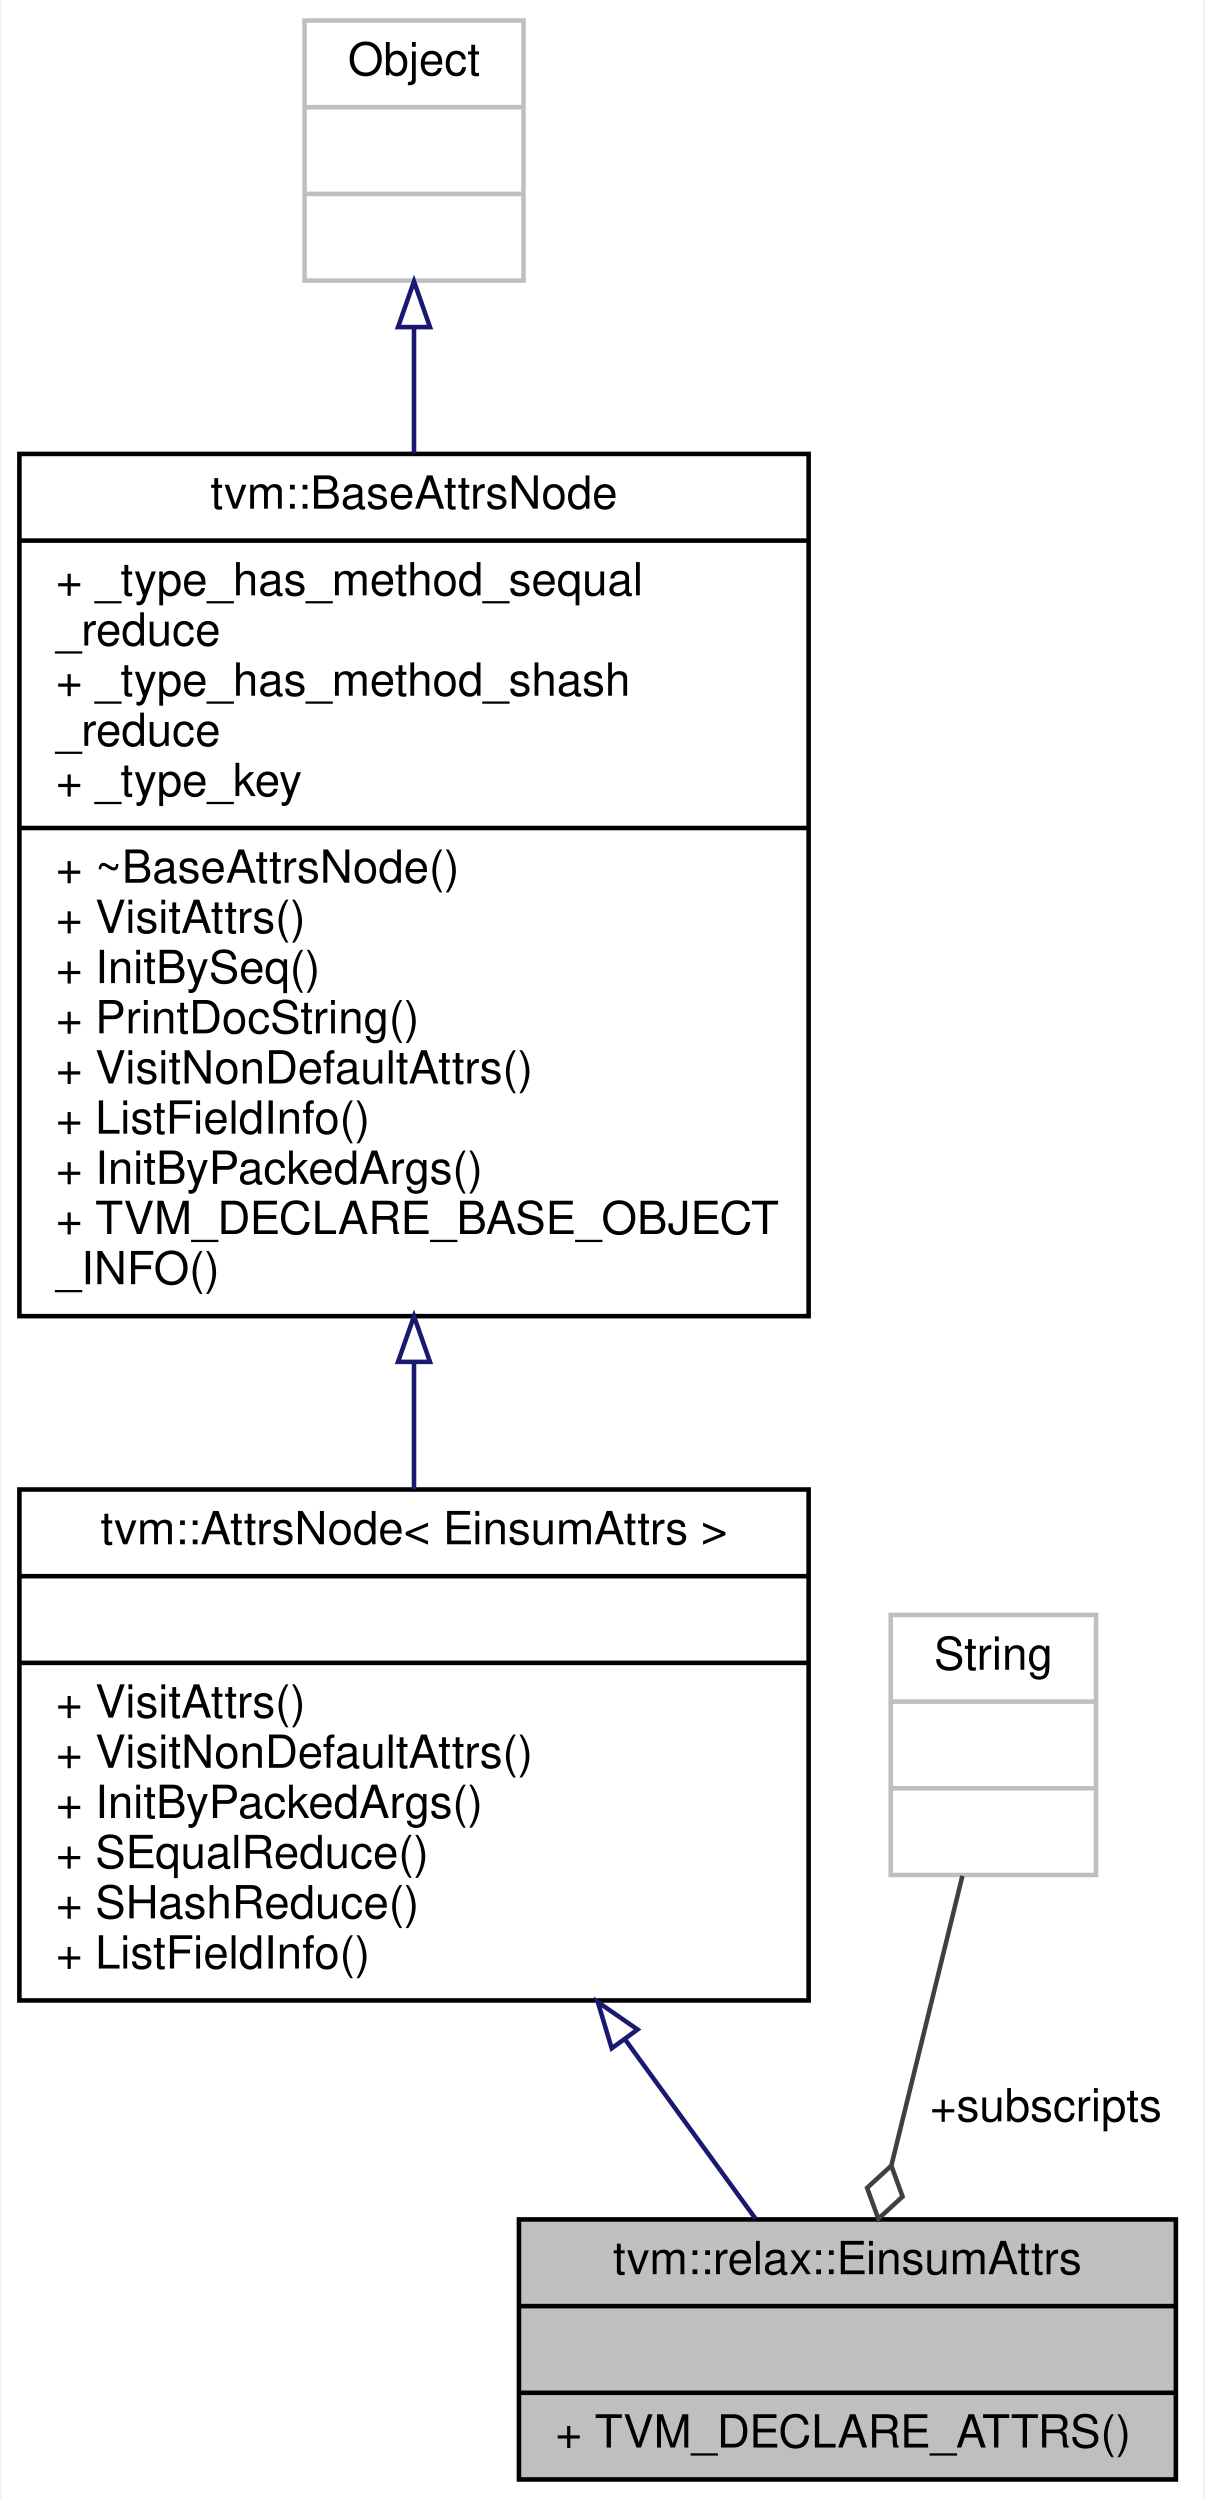
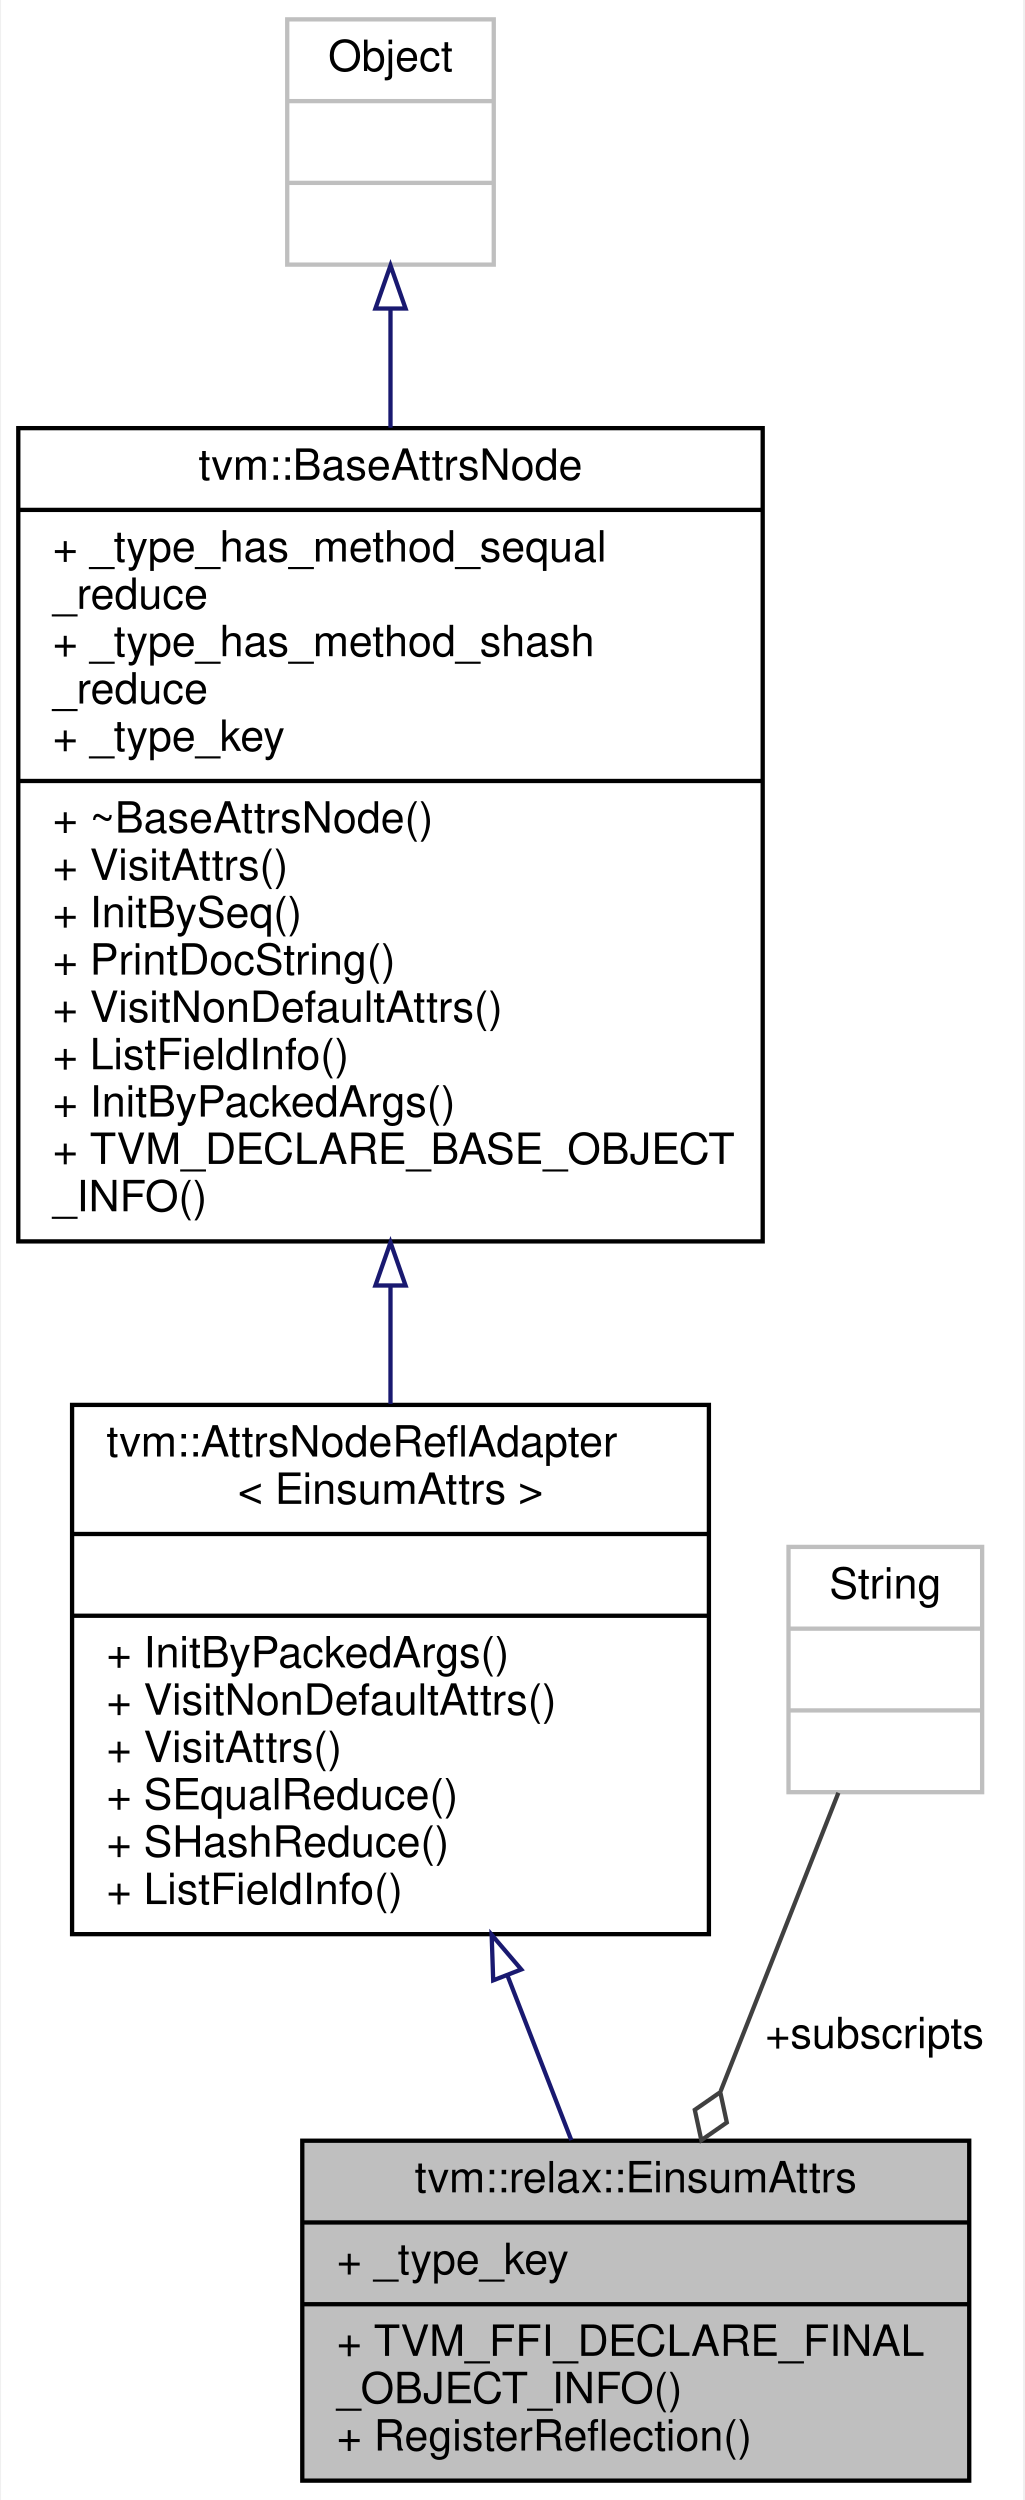
- <svg xmlns="http://www.w3.org/2000/svg" xmlns:xlink="http://www.w3.org/1999/xlink" width="264pt" height="548pt" viewBox="0.00 0.00 263.50 548.00">
-   <g id="graph0" class="graph" transform="scale(1 1) rotate(0) translate(4 544)">
-     <polygon fill="white" stroke="transparent" points="-4,4 -4,-544 259.5,-544 259.5,4 -4,4" />
+ <svg xmlns="http://www.w3.org/2000/svg" xmlns:xlink="http://www.w3.org/1999/xlink" width="238pt" height="581pt" viewBox="0.00 0.00 237.50 581.00">
+   <g id="graph0" class="graph" transform="scale(1 1) rotate(0) translate(4 577)">
+     <polygon fill="white" stroke="transparent" points="-4,4 -4,-577 233.5,-577 233.5,4 -4,4" />
    <g id="node1" class="node">
      <g id="a_node1">
        <a xlink:title="Attributes used in einsum operator.">
-           <polygon fill="#bfbfbf" stroke="black" points="109.5,-0.5 109.5,-57.5 253.5,-57.5 253.5,-0.5 109.5,-0.5" />
-           <text text-anchor="middle" x="181.5" y="-45.5" font-family="Helvetica,sans-Serif" font-size="10.00">tvm::relax::EinsumAttrs</text>
-           <polyline fill="none" stroke="black" points="109.5,-38.5 253.5,-38.5 " />
-           <text text-anchor="middle" x="181.5" y="-26.5" font-family="Helvetica,sans-Serif" font-size="10.00"> </text>
-           <polyline fill="none" stroke="black" points="109.5,-19.5 253.5,-19.5 " />
-           <text text-anchor="start" x="117.5" y="-7.5" font-family="Helvetica,sans-Serif" font-size="10.00">+ TVM_DECLARE_ATTRS()</text>
+           <polygon fill="#bfbfbf" stroke="black" points="66,-0.5 66,-79.5 221,-79.5 221,-0.5 66,-0.5" />
+           <text text-anchor="middle" x="143.5" y="-67.5" font-family="Helvetica,sans-Serif" font-size="10.00">tvm::relax::EinsumAttrs</text>
+           <polyline fill="none" stroke="black" points="66,-60.5 221,-60.5 " />
+           <text text-anchor="start" x="74" y="-48.5" font-family="Helvetica,sans-Serif" font-size="10.00">+ _type_key</text>
+           <polyline fill="none" stroke="black" points="66,-41.5 221,-41.5 " />
+           <text text-anchor="start" x="74" y="-29.5" font-family="Helvetica,sans-Serif" font-size="10.00">+ TVM_FFI_DECLARE_FINAL</text>
+           <text text-anchor="start" x="74" y="-18.5" font-family="Helvetica,sans-Serif" font-size="10.00">_OBJECT_INFO()</text>
+           <text text-anchor="start" x="74" y="-7.5" font-family="Helvetica,sans-Serif" font-size="10.00">+ RegisterReflection()</text>
        </a>
      </g>
    </g>
    <g id="node2" class="node">
      <g id="a_node2">
-         <a xlink:href="classtvm_1_1AttrsNode.html" target="_top" xlink:title=" ">
-           <polygon fill="white" stroke="black" points="0,-105.5 0,-217.5 173,-217.5 173,-105.5 0,-105.5" />
-           <text text-anchor="middle" x="86.5" y="-205.5" font-family="Helvetica,sans-Serif" font-size="10.00">tvm::AttrsNode&lt; EinsumAttrs &gt;</text>
-           <polyline fill="none" stroke="black" points="0,-198.5 173,-198.5 " />
-           <text text-anchor="middle" x="86.5" y="-186.5" font-family="Helvetica,sans-Serif" font-size="10.00"> </text>
-           <polyline fill="none" stroke="black" points="0,-179.5 173,-179.5 " />
-           <text text-anchor="start" x="8" y="-167.5" font-family="Helvetica,sans-Serif" font-size="10.00">+ VisitAttrs()</text>
-           <text text-anchor="start" x="8" y="-156.5" font-family="Helvetica,sans-Serif" font-size="10.00">+ VisitNonDefaultAttrs()</text>
-           <text text-anchor="start" x="8" y="-145.5" font-family="Helvetica,sans-Serif" font-size="10.00">+ InitByPackedArgs()</text>
-           <text text-anchor="start" x="8" y="-134.5" font-family="Helvetica,sans-Serif" font-size="10.00">+ SEqualReduce()</text>
-           <text text-anchor="start" x="8" y="-123.5" font-family="Helvetica,sans-Serif" font-size="10.00">+ SHashReduce()</text>
-           <text text-anchor="start" x="8" y="-112.5" font-family="Helvetica,sans-Serif" font-size="10.00">+ ListFieldInfo()</text>
+         <a xlink:href="classtvm_1_1AttrsNodeReflAdapter.html" target="_top" xlink:title=" ">
+           <polygon fill="white" stroke="black" points="12.5,-127.5 12.5,-250.5 160.5,-250.5 160.5,-127.5 12.5,-127.5" />
+           <text text-anchor="start" x="20.5" y="-238.5" font-family="Helvetica,sans-Serif" font-size="10.00">tvm::AttrsNodeReflAdapter</text>
+           <text text-anchor="middle" x="86.5" y="-227.5" font-family="Helvetica,sans-Serif" font-size="10.00">&lt; EinsumAttrs &gt;</text>
+           <polyline fill="none" stroke="black" points="12.5,-220.5 160.5,-220.5 " />
+           <text text-anchor="middle" x="86.5" y="-208.5" font-family="Helvetica,sans-Serif" font-size="10.00"> </text>
+           <polyline fill="none" stroke="black" points="12.5,-201.5 160.5,-201.5 " />
+           <text text-anchor="start" x="20.5" y="-189.5" font-family="Helvetica,sans-Serif" font-size="10.00">+ InitByPackedArgs()</text>
+           <text text-anchor="start" x="20.5" y="-178.5" font-family="Helvetica,sans-Serif" font-size="10.00">+ VisitNonDefaultAttrs()</text>
+           <text text-anchor="start" x="20.5" y="-167.5" font-family="Helvetica,sans-Serif" font-size="10.00">+ VisitAttrs()</text>
+           <text text-anchor="start" x="20.5" y="-156.5" font-family="Helvetica,sans-Serif" font-size="10.00">+ SEqualReduce()</text>
+           <text text-anchor="start" x="20.5" y="-145.5" font-family="Helvetica,sans-Serif" font-size="10.00">+ SHashReduce()</text>
+           <text text-anchor="start" x="20.5" y="-134.5" font-family="Helvetica,sans-Serif" font-size="10.00">+ ListFieldInfo()</text>
        </a>
      </g>
    </g>
    <g id="edge1" class="edge">
-       <path fill="none" stroke="midnightblue" d="M132.7,-97.04C142.78,-83.19 152.93,-69.24 161.35,-57.68" />
-       <polygon fill="none" stroke="midnightblue" points="129.84,-95.01 126.79,-105.16 135.5,-99.13 129.84,-95.01" />
+       <path fill="none" stroke="midnightblue" d="M113.71,-117.83C118.81,-104.68 123.96,-91.39 128.52,-79.64" />
+       <polygon fill="none" stroke="midnightblue" points="110.37,-116.77 110.01,-127.36 116.89,-119.3 110.37,-116.77" />
    </g>
    <g id="node3" class="node">
      <g id="a_node3">
        <a xlink:href="classtvm_1_1BaseAttrsNode.html" target="_top" xlink:title="Base class of all attribute class.">
-           <polygon fill="white" stroke="black" points="0,-255.5 0,-444.5 173,-444.5 173,-255.5 0,-255.5" />
-           <text text-anchor="middle" x="86.5" y="-432.5" font-family="Helvetica,sans-Serif" font-size="10.00">tvm::BaseAttrsNode</text>
-           <polyline fill="none" stroke="black" points="0,-425.5 173,-425.5 " />
-           <text text-anchor="start" x="8" y="-413.5" font-family="Helvetica,sans-Serif" font-size="10.00">+ _type_has_method_sequal</text>
-           <text text-anchor="start" x="8" y="-402.5" font-family="Helvetica,sans-Serif" font-size="10.00">_reduce</text>
-           <text text-anchor="start" x="8" y="-391.5" font-family="Helvetica,sans-Serif" font-size="10.00">+ _type_has_method_shash</text>
-           <text text-anchor="start" x="8" y="-380.5" font-family="Helvetica,sans-Serif" font-size="10.00">_reduce</text>
-           <text text-anchor="start" x="8" y="-369.5" font-family="Helvetica,sans-Serif" font-size="10.00">+ _type_key</text>
-           <polyline fill="none" stroke="black" points="0,-362.5 173,-362.5 " />
-           <text text-anchor="start" x="8" y="-350.5" font-family="Helvetica,sans-Serif" font-size="10.00">+ ~BaseAttrsNode()</text>
-           <text text-anchor="start" x="8" y="-339.5" font-family="Helvetica,sans-Serif" font-size="10.00">+ VisitAttrs()</text>
-           <text text-anchor="start" x="8" y="-328.5" font-family="Helvetica,sans-Serif" font-size="10.00">+ InitBySeq()</text>
-           <text text-anchor="start" x="8" y="-317.5" font-family="Helvetica,sans-Serif" font-size="10.00">+ PrintDocString()</text>
-           <text text-anchor="start" x="8" y="-306.5" font-family="Helvetica,sans-Serif" font-size="10.00">+ VisitNonDefaultAttrs()</text>
-           <text text-anchor="start" x="8" y="-295.5" font-family="Helvetica,sans-Serif" font-size="10.00">+ ListFieldInfo()</text>
-           <text text-anchor="start" x="8" y="-284.5" font-family="Helvetica,sans-Serif" font-size="10.00">+ InitByPackedArgs()</text>
-           <text text-anchor="start" x="8" y="-273.5" font-family="Helvetica,sans-Serif" font-size="10.00">+ TVM_DECLARE_BASE_OBJECT</text>
-           <text text-anchor="start" x="8" y="-262.5" font-family="Helvetica,sans-Serif" font-size="10.00">_INFO()</text>
+           <polygon fill="white" stroke="black" points="0,-288.5 0,-477.5 173,-477.5 173,-288.5 0,-288.5" />
+           <text text-anchor="middle" x="86.5" y="-465.5" font-family="Helvetica,sans-Serif" font-size="10.00">tvm::BaseAttrsNode</text>
+           <polyline fill="none" stroke="black" points="0,-458.5 173,-458.5 " />
+           <text text-anchor="start" x="8" y="-446.5" font-family="Helvetica,sans-Serif" font-size="10.00">+ _type_has_method_sequal</text>
+           <text text-anchor="start" x="8" y="-435.5" font-family="Helvetica,sans-Serif" font-size="10.00">_reduce</text>
+           <text text-anchor="start" x="8" y="-424.5" font-family="Helvetica,sans-Serif" font-size="10.00">+ _type_has_method_shash</text>
+           <text text-anchor="start" x="8" y="-413.5" font-family="Helvetica,sans-Serif" font-size="10.00">_reduce</text>
+           <text text-anchor="start" x="8" y="-402.5" font-family="Helvetica,sans-Serif" font-size="10.00">+ _type_key</text>
+           <polyline fill="none" stroke="black" points="0,-395.5 173,-395.5 " />
+           <text text-anchor="start" x="8" y="-383.5" font-family="Helvetica,sans-Serif" font-size="10.00">+ ~BaseAttrsNode()</text>
+           <text text-anchor="start" x="8" y="-372.5" font-family="Helvetica,sans-Serif" font-size="10.00">+ VisitAttrs()</text>
+           <text text-anchor="start" x="8" y="-361.5" font-family="Helvetica,sans-Serif" font-size="10.00">+ InitBySeq()</text>
+           <text text-anchor="start" x="8" y="-350.5" font-family="Helvetica,sans-Serif" font-size="10.00">+ PrintDocString()</text>
+           <text text-anchor="start" x="8" y="-339.5" font-family="Helvetica,sans-Serif" font-size="10.00">+ VisitNonDefaultAttrs()</text>
+           <text text-anchor="start" x="8" y="-328.5" font-family="Helvetica,sans-Serif" font-size="10.00">+ ListFieldInfo()</text>
+           <text text-anchor="start" x="8" y="-317.5" font-family="Helvetica,sans-Serif" font-size="10.00">+ InitByPackedArgs()</text>
+           <text text-anchor="start" x="8" y="-306.5" font-family="Helvetica,sans-Serif" font-size="10.00">+ TVM_DECLARE_BASE_OBJECT</text>
+           <text text-anchor="start" x="8" y="-295.5" font-family="Helvetica,sans-Serif" font-size="10.00">_INFO()</text>
        </a>
      </g>
    </g>
    <g id="edge2" class="edge">
-       <path fill="none" stroke="midnightblue" d="M86.5,-245.44C86.5,-235.85 86.5,-226.4 86.5,-217.52" />
-       <polygon fill="none" stroke="midnightblue" points="83,-245.48 86.5,-255.48 90,-245.48 83,-245.48" />
+       <path fill="none" stroke="midnightblue" d="M86.5,-278.09C86.5,-268.75 86.5,-259.51 86.5,-250.73" />
+       <polygon fill="none" stroke="midnightblue" points="83,-278.25 86.5,-288.25 90,-278.25 83,-278.25" />
    </g>
    <g id="node4" class="node">
      <g id="a_node4">
        <a xlink:title=" ">
-           <polygon fill="white" stroke="#bfbfbf" points="62.5,-482.5 62.5,-539.5 110.5,-539.5 110.5,-482.5 62.5,-482.5" />
-           <text text-anchor="middle" x="86.5" y="-527.5" font-family="Helvetica,sans-Serif" font-size="10.00">Object</text>
-           <polyline fill="none" stroke="#bfbfbf" points="62.5,-520.5 110.5,-520.5 " />
-           <text text-anchor="middle" x="86.5" y="-508.5" font-family="Helvetica,sans-Serif" font-size="10.00"> </text>
-           <polyline fill="none" stroke="#bfbfbf" points="62.5,-501.5 110.5,-501.5 " />
-           <text text-anchor="middle" x="86.5" y="-489.5" font-family="Helvetica,sans-Serif" font-size="10.00"> </text>
+           <polygon fill="white" stroke="#bfbfbf" points="62.5,-515.5 62.5,-572.5 110.5,-572.5 110.5,-515.5 62.5,-515.5" />
+           <text text-anchor="middle" x="86.5" y="-560.5" font-family="Helvetica,sans-Serif" font-size="10.00">Object</text>
+           <polyline fill="none" stroke="#bfbfbf" points="62.5,-553.5 110.5,-553.5 " />
+           <text text-anchor="middle" x="86.5" y="-541.5" font-family="Helvetica,sans-Serif" font-size="10.00"> </text>
+           <polyline fill="none" stroke="#bfbfbf" points="62.5,-534.5 110.5,-534.5 " />
+           <text text-anchor="middle" x="86.5" y="-522.5" font-family="Helvetica,sans-Serif" font-size="10.00"> </text>
        </a>
      </g>
    </g>
    <g id="edge3" class="edge">
-       <path fill="none" stroke="midnightblue" d="M86.5,-472.08C86.5,-463.6 86.5,-454.24 86.5,-444.6" />
-       <polygon fill="none" stroke="midnightblue" points="83,-472.3 86.5,-482.3 90,-472.3 83,-472.3" />
+       <path fill="none" stroke="midnightblue" d="M86.5,-505.08C86.5,-496.6 86.5,-487.24 86.5,-477.6" />
+       <polygon fill="none" stroke="midnightblue" points="83,-505.3 86.5,-515.3 90,-505.3 83,-505.3" />
    </g>
    <g id="node5" class="node">
      <g id="a_node5">
        <a xlink:title=" ">
-           <polygon fill="white" stroke="#bfbfbf" points="191,-133 191,-190 236,-190 236,-133 191,-133" />
-           <text text-anchor="middle" x="213.5" y="-178" font-family="Helvetica,sans-Serif" font-size="10.00">String</text>
-           <polyline fill="none" stroke="#bfbfbf" points="191,-171 236,-171 " />
-           <text text-anchor="middle" x="213.5" y="-159" font-family="Helvetica,sans-Serif" font-size="10.00"> </text>
-           <polyline fill="none" stroke="#bfbfbf" points="191,-152 236,-152 " />
-           <text text-anchor="middle" x="213.5" y="-140" font-family="Helvetica,sans-Serif" font-size="10.00"> </text>
+           <polygon fill="white" stroke="#bfbfbf" points="179,-160.5 179,-217.5 224,-217.5 224,-160.5 179,-160.5" />
+           <text text-anchor="middle" x="201.5" y="-205.5" font-family="Helvetica,sans-Serif" font-size="10.00">String</text>
+           <polyline fill="none" stroke="#bfbfbf" points="179,-198.5 224,-198.5 " />
+           <text text-anchor="middle" x="201.5" y="-186.5" font-family="Helvetica,sans-Serif" font-size="10.00"> </text>
+           <polyline fill="none" stroke="#bfbfbf" points="179,-179.5 224,-179.5 " />
+           <text text-anchor="middle" x="201.5" y="-167.5" font-family="Helvetica,sans-Serif" font-size="10.00"> </text>
        </a>
      </g>
    </g>
    <g id="edge4" class="edge">
-       <path fill="none" stroke="#404040" d="M206.71,-132.82C202.2,-114.4 196.19,-89.91 191.17,-69.45" />
-       <polygon fill="none" stroke="#404040" points="191.13,-69.29 185.82,-64.42 188.28,-57.64 193.59,-62.51 191.13,-69.29" />
-       <text text-anchor="middle" x="225" y="-79" font-family="Helvetica,sans-Serif" font-size="10.00"> +subscripts</text>
+       <path fill="none" stroke="#404040" d="M190.59,-160.35C182.9,-140.86 172.38,-114.2 163.23,-91.02" />
+       <polygon fill="none" stroke="#404040" points="163.14,-90.78 157.22,-86.67 158.74,-79.62 164.66,-83.73 163.14,-90.78" />
+       <text text-anchor="middle" x="199" y="-101" font-family="Helvetica,sans-Serif" font-size="10.00"> +subscripts</text>
    </g>
  </g>
</svg>
